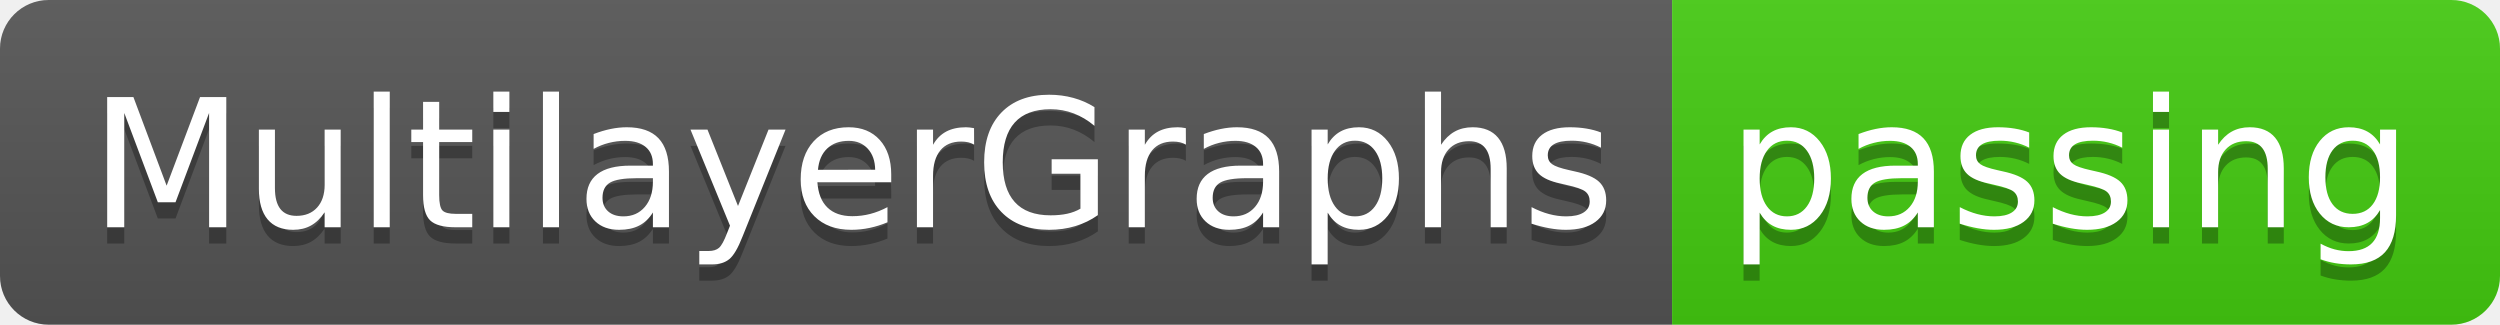
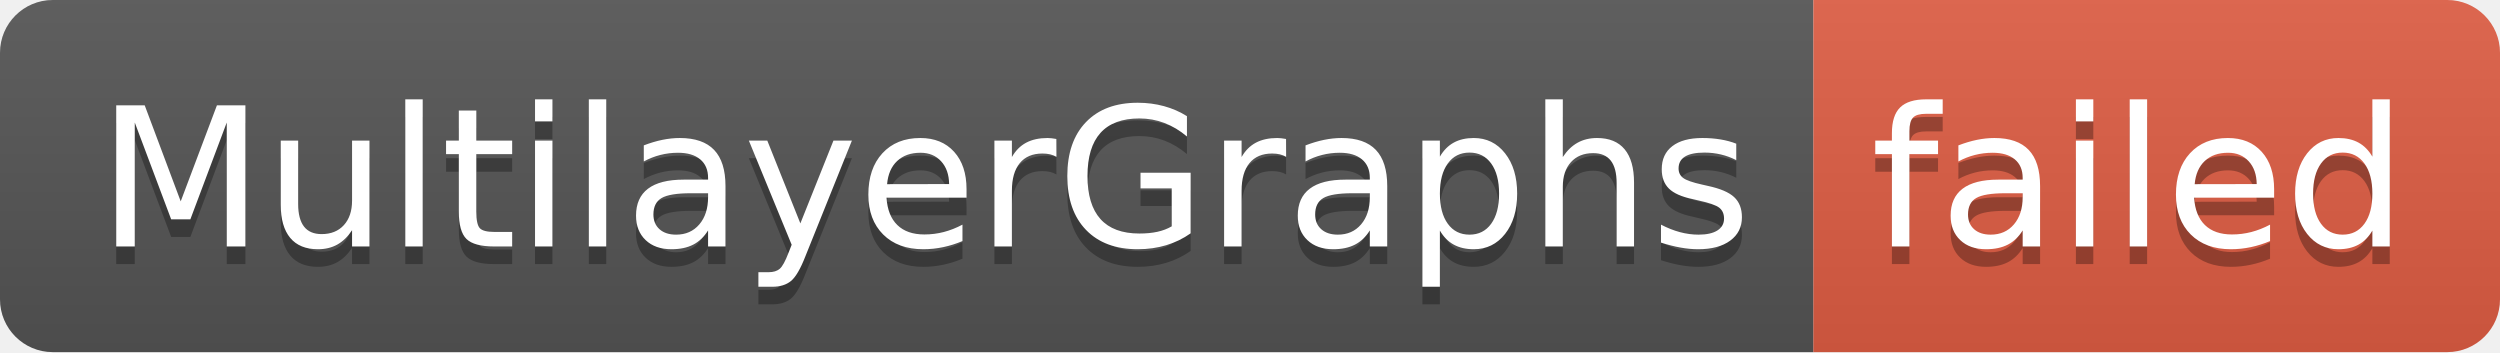
- <svg xmlns="http://www.w3.org/2000/svg" width="154" height="20" role="img" aria-label="MultilayerGraphs: passing">
+ <svg xmlns="http://www.w3.org/2000/svg" width="142" height="20" role="img" aria-label="MultilayerGraphs: failed">
  <linearGradient id="s" x2="0" y2="100%">
    <stop offset="0" stop-color="#bbb" stop-opacity=".1" />
    <stop offset="1" stop-opacity=".1" />
  </linearGradient>
  <clipPath id="r">
-     <rect width="154" height="20" rx="3" fill="#fff" />
+     <rect width="142" height="20" rx="3" fill="#fff" />
  </clipPath>
  <g clip-path="url(#r)">
    <rect width="103" height="20" fill="#555" />
-     <rect x="103" width="51" height="20" fill="#4c1" />
-     <rect width="154" height="20" fill="url(#s)" />
+     <rect x="103" width="39" height="20" fill="#e05d44" />
+     <rect width="142" height="20" fill="url(#s)" />
  </g>
  <g fill="#fff" text-anchor="middle" font-family="Verdana,Geneva,DejaVu Sans,sans-serif" text-rendering="geometricPrecision" font-size="110">
    <text aria-hidden="true" x="525" y="150" fill="#010101" fill-opacity=".3" transform="scale(.1)" textLength="930">MultilayerGraphs</text>
    <text x="525" y="140" transform="scale(.1)" fill="#fff" textLength="930">MultilayerGraphs</text>
-     <text aria-hidden="true" x="1275" y="150" fill="#010101" fill-opacity=".3" transform="scale(.1)" textLength="410">passing</text>
-     <text x="1275" y="140" transform="scale(.1)" fill="#fff" textLength="410">passing</text>
+     <text aria-hidden="true" x="1215" y="150" fill="#010101" fill-opacity=".3" transform="scale(.1)" textLength="290">failed</text>
+     <text x="1215" y="140" transform="scale(.1)" fill="#fff" textLength="290">failed</text>
  </g>
</svg>
